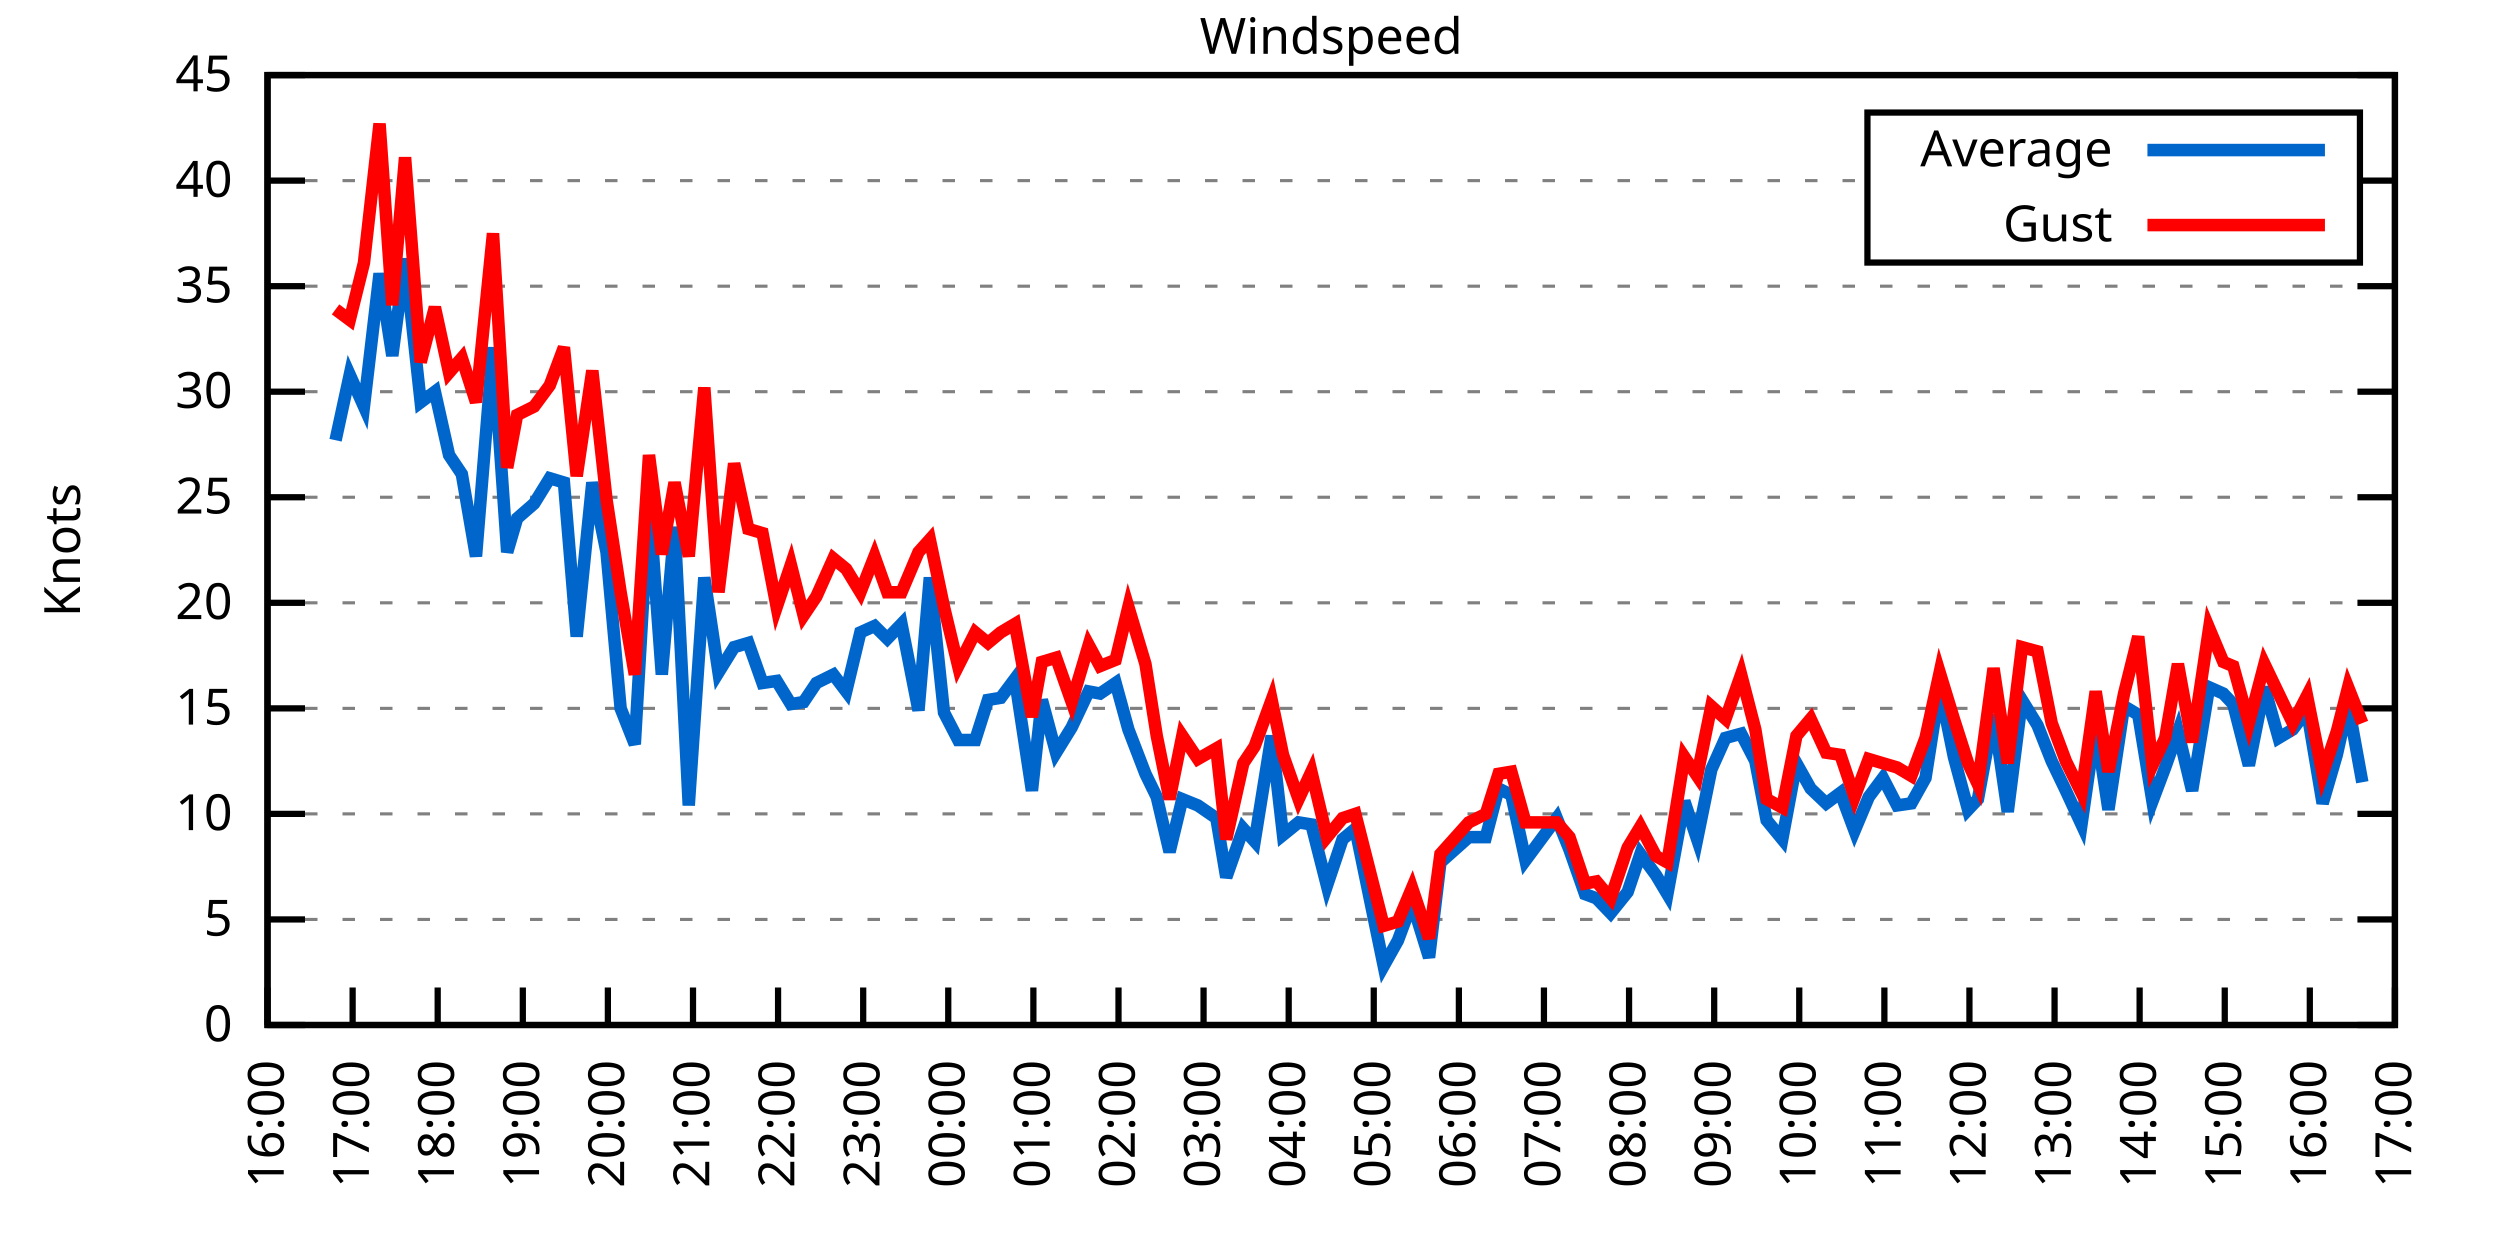
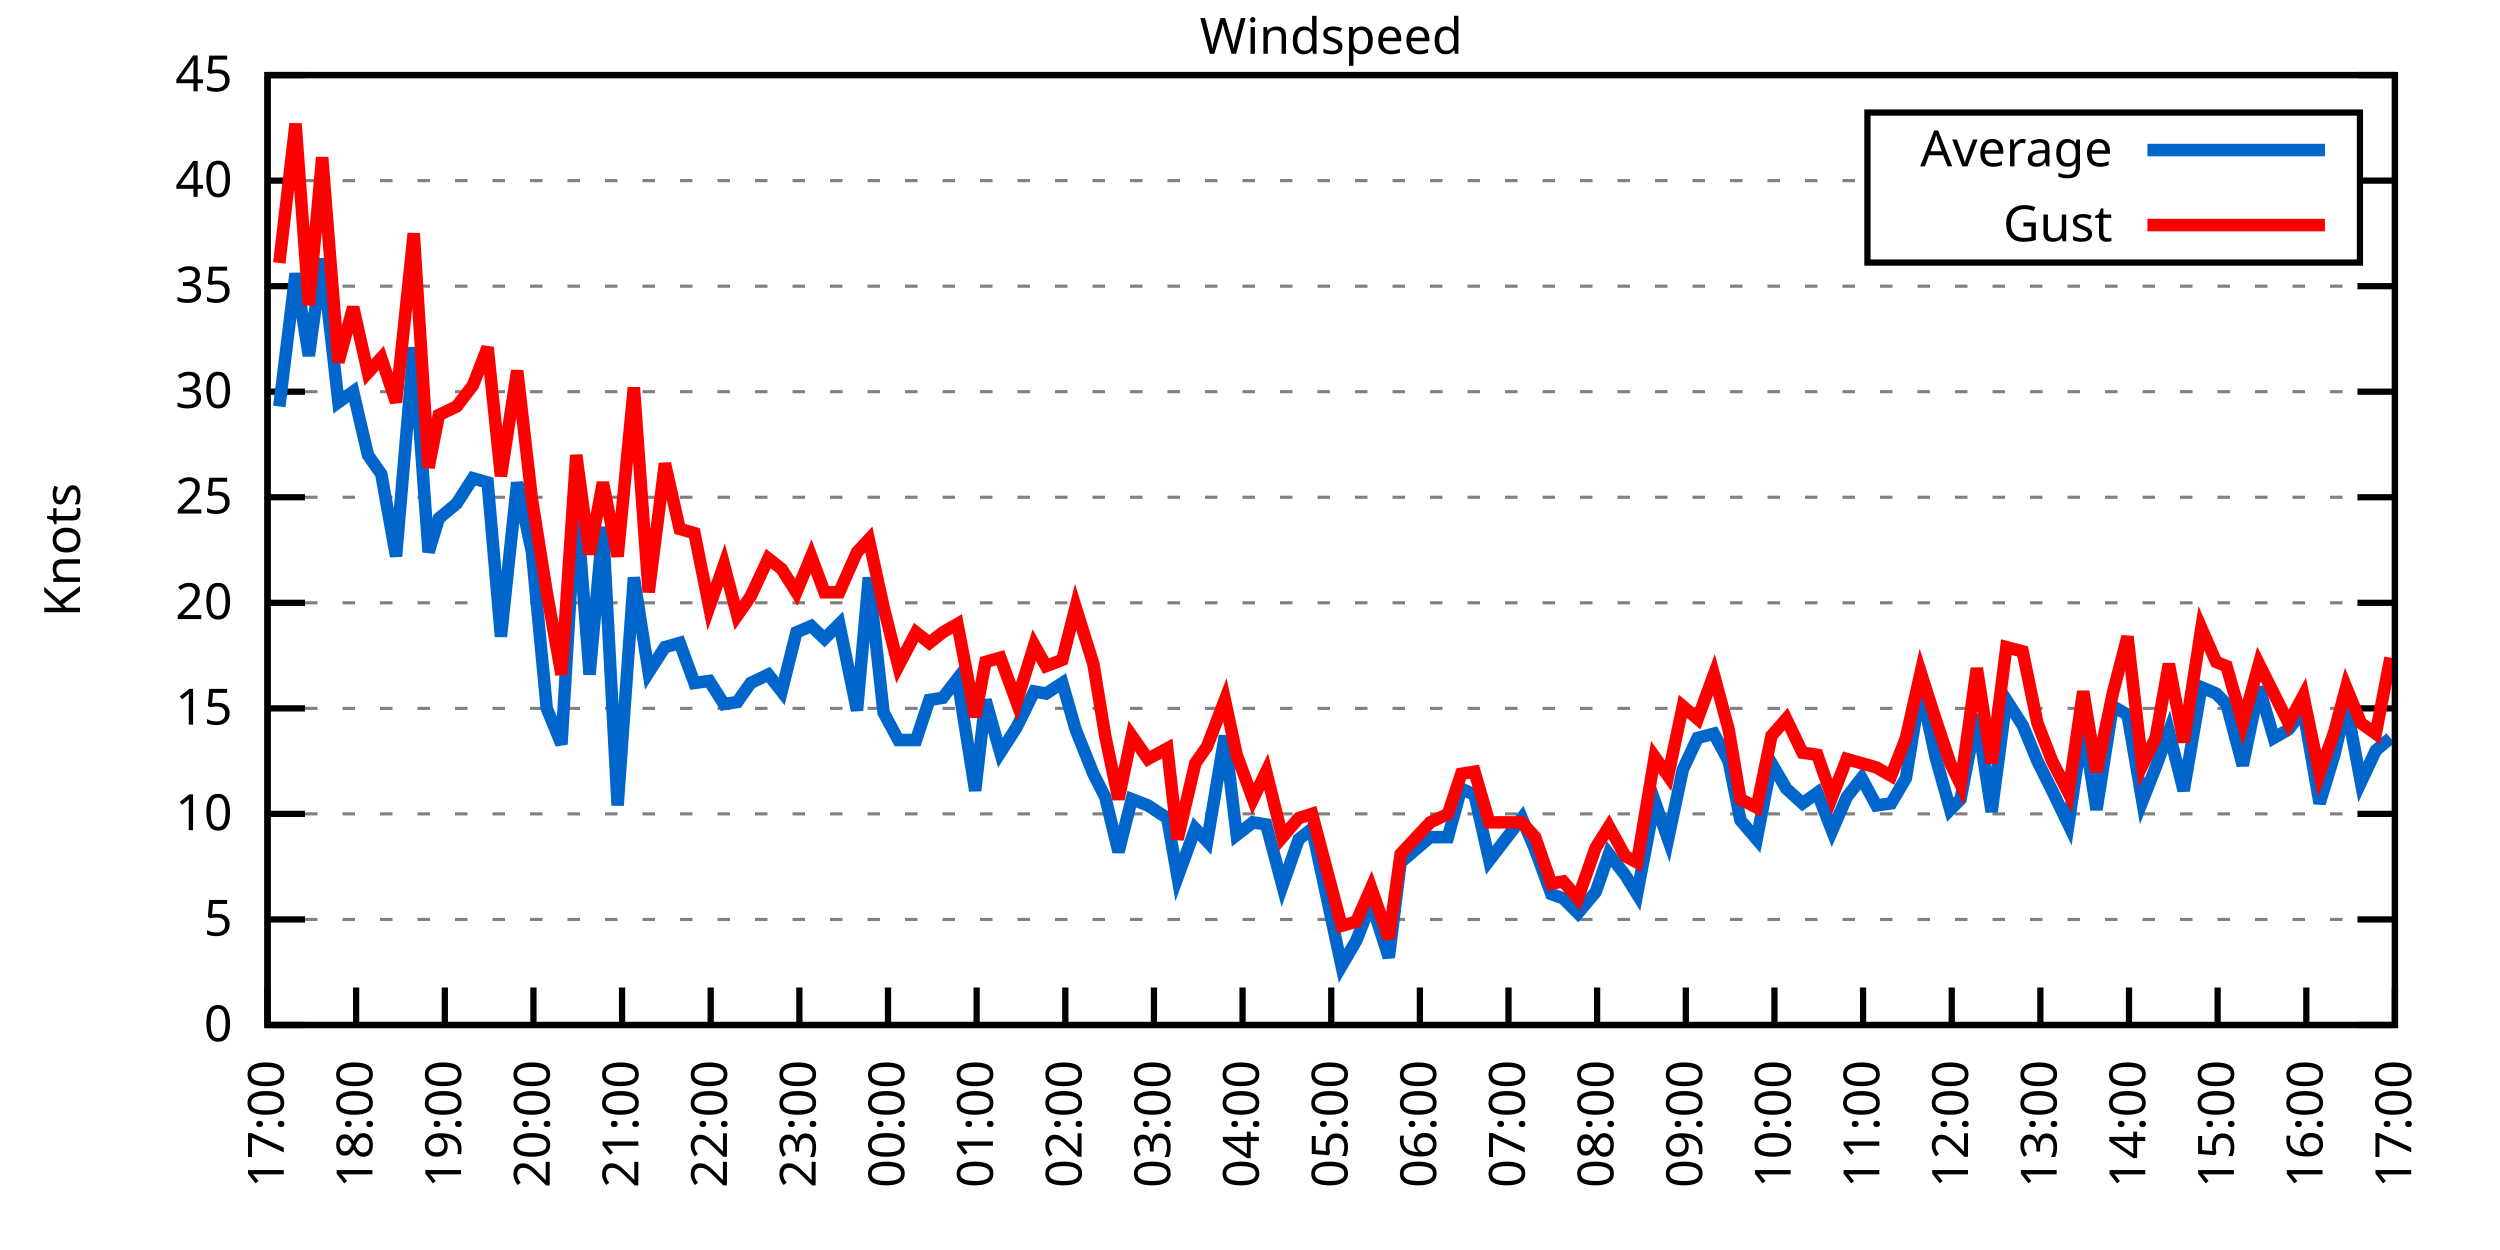
<svg xmlns="http://www.w3.org/2000/svg" xmlns:xlink="http://www.w3.org/1999/xlink" width="400" height="200" viewBox="0 0 400 200">
  <g id="gnuplot_canvas">
    <rect x="0" y="0" width="400" height="200" fill="none" />
    <defs>
      <circle id="gpDot" r="0.5" stroke-width="0.5" stroke="currentColor" />
      <path id="gpPt0" stroke-width="0.333" stroke="currentColor" d="M-1,0 h2 M0,-1 v2" />
      <path id="gpPt1" stroke-width="0.333" stroke="currentColor" d="M-1,-1 L1,1 M1,-1 L-1,1" />
      <path id="gpPt2" stroke-width="0.333" stroke="currentColor" d="M-1,0 L1,0 M0,-1 L0,1 M-1,-1 L1,1 M-1,1 L1,-1" />
      <rect id="gpPt3" stroke-width="0.333" stroke="currentColor" x="-1" y="-1" width="2" height="2" />
      <rect id="gpPt4" stroke-width="0.333" stroke="currentColor" fill="currentColor" x="-1" y="-1" width="2" height="2" />
      <circle id="gpPt5" stroke-width="0.333" stroke="currentColor" cx="0" cy="0" r="1" />
      <use xlink:href="#gpPt5" id="gpPt6" fill="currentColor" stroke="none" />
      <path id="gpPt7" stroke-width="0.333" stroke="currentColor" d="M0,-1.33 L-1.33,0.67 L1.33,0.67 z" />
      <use xlink:href="#gpPt7" id="gpPt8" fill="currentColor" stroke="none" />
      <use xlink:href="#gpPt7" id="gpPt9" stroke="currentColor" transform="rotate(180)" />
      <use xlink:href="#gpPt9" id="gpPt10" fill="currentColor" stroke="none" />
      <use xlink:href="#gpPt3" id="gpPt11" stroke="currentColor" transform="rotate(45)" />
      <use xlink:href="#gpPt11" id="gpPt12" fill="currentColor" stroke="none" />
      <path id="gpPt13" stroke-width="0.333" stroke="currentColor" d="M0,1.330 L1.265,0.411 L0.782,-1.067 L-0.782,-1.076 L-1.265,0.411 z" />
      <use xlink:href="#gpPt13" id="gpPt14" fill="currentColor" stroke="none" />
      <filter id="textbox" filterUnits="objectBoundingBox" x="0" y="0" height="1" width="1">
        <feFlood flood-color="white" flood-opacity="1" result="bgnd" />
        <feComposite in="SourceGraphic" in2="bgnd" operator="atop" />
      </filter>
      <filter id="greybox" filterUnits="objectBoundingBox" x="0" y="0" height="1" width="1">
        <feFlood flood-color="lightgrey" flood-opacity="1" result="grey" />
        <feComposite in="SourceGraphic" in2="grey" operator="atop" />
      </filter>
    </defs>
    <g fill="none" color="white" stroke="currentColor" stroke-width="1.00" stroke-linecap="butt" stroke-linejoin="miter">
</g>
    <g fill="none" color="black" stroke="currentColor" stroke-width="1.00" stroke-linecap="butt" stroke-linejoin="miter">
      <g stroke="none" shape-rendering="crispEdges">
        <polygon fill="rgb(255, 255, 255)" points="42.80,164.00 383.18,164.00 383.18,12.02 42.80,12.02 " />
      </g>
    </g>
    <g fill="none" color="black" stroke="currentColor" stroke-width="1.00" stroke-linecap="butt" stroke-linejoin="miter">
</g>
    <g fill="none" color="black" stroke="black" stroke-width="0.50" stroke-linecap="butt" stroke-linejoin="miter">
</g>
    <g fill="none" color="gray" stroke="currentColor" stroke-width="0.50" stroke-linecap="butt" stroke-linejoin="miter">
      <path stroke="gray" stroke-dasharray="2,4" class="gridline" d="M42.80,164.00 L383.19,164.00  " />
    </g>
    <g fill="none" color="gray" stroke="gray" stroke-width="1.00" stroke-linecap="butt" stroke-linejoin="miter">
</g>
    <g fill="none" color="black" stroke="currentColor" stroke-width="1.00" stroke-linecap="butt" stroke-linejoin="miter">
      <path stroke="black" d="M42.80,164.00 L48.80,164.00 M383.19,164.00 L377.19,164.00  " />
      <g transform="translate(37.20,166.60)" stroke="none" fill="black" font-family="Sans" font-size="8.00" text-anchor="end">
        <text>
          <tspan font-family="Sans"> 0</tspan>
        </text>
      </g>
    </g>
    <g fill="none" color="black" stroke="currentColor" stroke-width="1.00" stroke-linecap="butt" stroke-linejoin="miter">
</g>
    <g fill="none" color="black" stroke="black" stroke-width="0.50" stroke-linecap="butt" stroke-linejoin="miter">
</g>
    <g fill="none" color="gray" stroke="currentColor" stroke-width="0.50" stroke-linecap="butt" stroke-linejoin="miter">
      <path stroke="gray" stroke-dasharray="2,4" class="gridline" d="M42.80,147.11 L383.19,147.11  " />
    </g>
    <g fill="none" color="gray" stroke="gray" stroke-width="1.00" stroke-linecap="butt" stroke-linejoin="miter">
</g>
    <g fill="none" color="black" stroke="currentColor" stroke-width="1.00" stroke-linecap="butt" stroke-linejoin="miter">
      <path stroke="black" d="M42.80,147.11 L48.80,147.11 M383.19,147.11 L377.19,147.11  " />
      <g transform="translate(37.20,149.71)" stroke="none" fill="black" font-family="Sans" font-size="8.00" text-anchor="end">
        <text>
          <tspan font-family="Sans"> 5</tspan>
        </text>
      </g>
    </g>
    <g fill="none" color="black" stroke="currentColor" stroke-width="1.00" stroke-linecap="butt" stroke-linejoin="miter">
</g>
    <g fill="none" color="black" stroke="black" stroke-width="0.50" stroke-linecap="butt" stroke-linejoin="miter">
</g>
    <g fill="none" color="gray" stroke="currentColor" stroke-width="0.50" stroke-linecap="butt" stroke-linejoin="miter">
      <path stroke="gray" stroke-dasharray="2,4" class="gridline" d="M42.80,130.22 L383.19,130.22  " />
    </g>
    <g fill="none" color="gray" stroke="gray" stroke-width="1.00" stroke-linecap="butt" stroke-linejoin="miter">
</g>
    <g fill="none" color="black" stroke="currentColor" stroke-width="1.00" stroke-linecap="butt" stroke-linejoin="miter">
      <path stroke="black" d="M42.80,130.22 L48.80,130.22 M383.19,130.22 L377.19,130.22  " />
      <g transform="translate(37.20,132.82)" stroke="none" fill="black" font-family="Sans" font-size="8.00" text-anchor="end">
        <text>
          <tspan font-family="Sans"> 10</tspan>
        </text>
      </g>
    </g>
    <g fill="none" color="black" stroke="currentColor" stroke-width="1.00" stroke-linecap="butt" stroke-linejoin="miter">
</g>
    <g fill="none" color="black" stroke="black" stroke-width="0.50" stroke-linecap="butt" stroke-linejoin="miter">
</g>
    <g fill="none" color="gray" stroke="currentColor" stroke-width="0.50" stroke-linecap="butt" stroke-linejoin="miter">
      <path stroke="gray" stroke-dasharray="2,4" class="gridline" d="M42.80,113.34 L383.19,113.34  " />
    </g>
    <g fill="none" color="gray" stroke="gray" stroke-width="1.00" stroke-linecap="butt" stroke-linejoin="miter">
</g>
    <g fill="none" color="black" stroke="currentColor" stroke-width="1.00" stroke-linecap="butt" stroke-linejoin="miter">
      <path stroke="black" d="M42.80,113.34 L48.80,113.34 M383.19,113.34 L377.19,113.34  " />
      <g transform="translate(37.20,115.94)" stroke="none" fill="black" font-family="Sans" font-size="8.00" text-anchor="end">
        <text>
          <tspan font-family="Sans"> 15</tspan>
        </text>
      </g>
    </g>
    <g fill="none" color="black" stroke="currentColor" stroke-width="1.00" stroke-linecap="butt" stroke-linejoin="miter">
</g>
    <g fill="none" color="black" stroke="black" stroke-width="0.50" stroke-linecap="butt" stroke-linejoin="miter">
</g>
    <g fill="none" color="gray" stroke="currentColor" stroke-width="0.50" stroke-linecap="butt" stroke-linejoin="miter">
      <path stroke="gray" stroke-dasharray="2,4" class="gridline" d="M42.80,96.45 L383.19,96.45  " />
    </g>
    <g fill="none" color="gray" stroke="gray" stroke-width="1.00" stroke-linecap="butt" stroke-linejoin="miter">
</g>
    <g fill="none" color="black" stroke="currentColor" stroke-width="1.00" stroke-linecap="butt" stroke-linejoin="miter">
      <path stroke="black" d="M42.80,96.45 L48.80,96.45 M383.19,96.45 L377.19,96.45  " />
      <g transform="translate(37.20,99.05)" stroke="none" fill="black" font-family="Sans" font-size="8.00" text-anchor="end">
        <text>
          <tspan font-family="Sans"> 20</tspan>
        </text>
      </g>
    </g>
    <g fill="none" color="black" stroke="currentColor" stroke-width="1.00" stroke-linecap="butt" stroke-linejoin="miter">
</g>
    <g fill="none" color="black" stroke="black" stroke-width="0.50" stroke-linecap="butt" stroke-linejoin="miter">
</g>
    <g fill="none" color="gray" stroke="currentColor" stroke-width="0.50" stroke-linecap="butt" stroke-linejoin="miter">
      <path stroke="gray" stroke-dasharray="2,4" class="gridline" d="M42.80,79.56 L383.19,79.56  " />
    </g>
    <g fill="none" color="gray" stroke="gray" stroke-width="1.00" stroke-linecap="butt" stroke-linejoin="miter">
</g>
    <g fill="none" color="black" stroke="currentColor" stroke-width="1.00" stroke-linecap="butt" stroke-linejoin="miter">
      <path stroke="black" d="M42.80,79.56 L48.80,79.56 M383.19,79.56 L377.19,79.56  " />
      <g transform="translate(37.20,82.16)" stroke="none" fill="black" font-family="Sans" font-size="8.00" text-anchor="end">
        <text>
          <tspan font-family="Sans"> 25</tspan>
        </text>
      </g>
    </g>
    <g fill="none" color="black" stroke="currentColor" stroke-width="1.00" stroke-linecap="butt" stroke-linejoin="miter">
</g>
    <g fill="none" color="black" stroke="black" stroke-width="0.50" stroke-linecap="butt" stroke-linejoin="miter">
</g>
    <g fill="none" color="gray" stroke="currentColor" stroke-width="0.50" stroke-linecap="butt" stroke-linejoin="miter">
      <path stroke="gray" stroke-dasharray="2,4" class="gridline" d="M42.80,62.67 L383.19,62.67  " />
    </g>
    <g fill="none" color="gray" stroke="gray" stroke-width="1.00" stroke-linecap="butt" stroke-linejoin="miter">
</g>
    <g fill="none" color="black" stroke="currentColor" stroke-width="1.00" stroke-linecap="butt" stroke-linejoin="miter">
      <path stroke="black" d="M42.80,62.67 L48.80,62.67 M383.19,62.67 L377.19,62.67  " />
      <g transform="translate(37.20,65.27)" stroke="none" fill="black" font-family="Sans" font-size="8.00" text-anchor="end">
        <text>
          <tspan font-family="Sans"> 30</tspan>
        </text>
      </g>
    </g>
    <g fill="none" color="black" stroke="currentColor" stroke-width="1.00" stroke-linecap="butt" stroke-linejoin="miter">
</g>
    <g fill="none" color="black" stroke="black" stroke-width="0.50" stroke-linecap="butt" stroke-linejoin="miter">
</g>
    <g fill="none" color="gray" stroke="currentColor" stroke-width="0.50" stroke-linecap="butt" stroke-linejoin="miter">
      <path stroke="gray" stroke-dasharray="2,4" class="gridline" d="M42.80,45.79 L383.19,45.79  " />
    </g>
    <g fill="none" color="gray" stroke="gray" stroke-width="1.00" stroke-linecap="butt" stroke-linejoin="miter">
</g>
    <g fill="none" color="black" stroke="currentColor" stroke-width="1.00" stroke-linecap="butt" stroke-linejoin="miter">
      <path stroke="black" d="M42.80,45.79 L48.80,45.79 M383.19,45.79 L377.19,45.79  " />
      <g transform="translate(37.20,48.39)" stroke="none" fill="black" font-family="Sans" font-size="8.00" text-anchor="end">
        <text>
          <tspan font-family="Sans"> 35</tspan>
        </text>
      </g>
    </g>
    <g fill="none" color="black" stroke="currentColor" stroke-width="1.00" stroke-linecap="butt" stroke-linejoin="miter">
</g>
    <g fill="none" color="black" stroke="black" stroke-width="0.50" stroke-linecap="butt" stroke-linejoin="miter">
</g>
    <g fill="none" color="gray" stroke="currentColor" stroke-width="0.50" stroke-linecap="butt" stroke-linejoin="miter">
      <path stroke="gray" stroke-dasharray="2,4" class="gridline" d="M42.80,28.90 L298.79,28.90 M377.59,28.90 L383.19,28.90  " />
    </g>
    <g fill="none" color="gray" stroke="gray" stroke-width="1.00" stroke-linecap="butt" stroke-linejoin="miter">
</g>
    <g fill="none" color="black" stroke="currentColor" stroke-width="1.00" stroke-linecap="butt" stroke-linejoin="miter">
      <path stroke="black" d="M42.80,28.90 L48.80,28.90 M383.19,28.90 L377.19,28.90  " />
      <g transform="translate(37.20,31.50)" stroke="none" fill="black" font-family="Sans" font-size="8.00" text-anchor="end">
        <text>
          <tspan font-family="Sans"> 40</tspan>
        </text>
      </g>
    </g>
    <g fill="none" color="black" stroke="currentColor" stroke-width="1.00" stroke-linecap="butt" stroke-linejoin="miter">
</g>
    <g fill="none" color="black" stroke="black" stroke-width="0.50" stroke-linecap="butt" stroke-linejoin="miter">
</g>
    <g fill="none" color="gray" stroke="currentColor" stroke-width="0.50" stroke-linecap="butt" stroke-linejoin="miter">
      <path stroke="gray" stroke-dasharray="2,4" class="gridline" d="M42.80,12.01 L383.19,12.01  " />
    </g>
    <g fill="none" color="gray" stroke="gray" stroke-width="1.00" stroke-linecap="butt" stroke-linejoin="miter">
</g>
    <g fill="none" color="black" stroke="currentColor" stroke-width="1.00" stroke-linecap="butt" stroke-linejoin="miter">
      <path stroke="black" d="M42.80,12.01 L48.80,12.01 M383.19,12.01 L377.19,12.01  " />
      <g transform="translate(37.20,14.61)" stroke="none" fill="black" font-family="Sans" font-size="8.00" text-anchor="end">
        <text>
          <tspan font-family="Sans"> 45</tspan>
        </text>
      </g>
    </g>
    <g fill="none" color="black" stroke="currentColor" stroke-width="1.00" stroke-linecap="butt" stroke-linejoin="miter">
      <path stroke="black" d="M42.80,164.00 L42.80,158.00  " />
      <g transform="translate(45.40,169.60) rotate(270.00)" stroke="none" fill="black" font-family="Sans" font-size="8.00" text-anchor="end">
        <text>
-           <tspan font-family="Sans">16:00</tspan>
-         </text>
-       </g>
-     </g>
-     <g fill="none" color="black" stroke="currentColor" stroke-width="1.00" stroke-linecap="butt" stroke-linejoin="miter">
-       <path stroke="black" d="M56.42,164.00 L56.42,158.00  " />
-       <g transform="translate(59.02,169.60) rotate(270.00)" stroke="none" fill="black" font-family="Sans" font-size="8.00" text-anchor="end">
-         <text>
          <tspan font-family="Sans">17:00</tspan>
        </text>
      </g>
    </g>
    <g fill="none" color="black" stroke="currentColor" stroke-width="1.00" stroke-linecap="butt" stroke-linejoin="miter">
-       <path stroke="black" d="M70.03,164.00 L70.03,158.00  " />
-       <g transform="translate(72.63,169.60) rotate(270.00)" stroke="none" fill="black" font-family="Sans" font-size="8.00" text-anchor="end">
+       <path stroke="black" d="M56.98,164.00 L56.98,158.00  " />
+       <g transform="translate(59.58,169.60) rotate(270.00)" stroke="none" fill="black" font-family="Sans" font-size="8.00" text-anchor="end">
        <text>
          <tspan font-family="Sans">18:00</tspan>
        </text>
      </g>
    </g>
    <g fill="none" color="black" stroke="currentColor" stroke-width="1.00" stroke-linecap="butt" stroke-linejoin="miter">
-       <path stroke="black" d="M83.65,164.00 L83.65,158.00  " />
-       <g transform="translate(86.25,169.60) rotate(270.00)" stroke="none" fill="black" font-family="Sans" font-size="8.00" text-anchor="end">
+       <path stroke="black" d="M71.17,164.00 L71.17,158.00  " />
+       <g transform="translate(73.77,169.60) rotate(270.00)" stroke="none" fill="black" font-family="Sans" font-size="8.00" text-anchor="end">
        <text>
          <tspan font-family="Sans">19:00</tspan>
        </text>
      </g>
    </g>
    <g fill="none" color="black" stroke="currentColor" stroke-width="1.00" stroke-linecap="butt" stroke-linejoin="miter">
-       <path stroke="black" d="M97.26,164.00 L97.26,158.00  " />
-       <g transform="translate(99.86,169.60) rotate(270.00)" stroke="none" fill="black" font-family="Sans" font-size="8.00" text-anchor="end">
+       <path stroke="black" d="M85.35,164.00 L85.35,158.00  " />
+       <g transform="translate(87.95,169.60) rotate(270.00)" stroke="none" fill="black" font-family="Sans" font-size="8.00" text-anchor="end">
        <text>
          <tspan font-family="Sans">20:00</tspan>
        </text>
      </g>
    </g>
    <g fill="none" color="black" stroke="currentColor" stroke-width="1.00" stroke-linecap="butt" stroke-linejoin="miter">
-       <path stroke="black" d="M110.88,164.00 L110.88,158.00  " />
-       <g transform="translate(113.48,169.60) rotate(270.00)" stroke="none" fill="black" font-family="Sans" font-size="8.00" text-anchor="end">
+       <path stroke="black" d="M99.53,164.00 L99.53,158.00  " />
+       <g transform="translate(102.13,169.60) rotate(270.00)" stroke="none" fill="black" font-family="Sans" font-size="8.00" text-anchor="end">
        <text>
          <tspan font-family="Sans">21:00</tspan>
        </text>
      </g>
    </g>
    <g fill="none" color="black" stroke="currentColor" stroke-width="1.00" stroke-linecap="butt" stroke-linejoin="miter">
-       <path stroke="black" d="M124.49,164.00 L124.49,158.00  " />
-       <g transform="translate(127.09,169.60) rotate(270.00)" stroke="none" fill="black" font-family="Sans" font-size="8.00" text-anchor="end">
+       <path stroke="black" d="M113.71,164.00 L113.71,158.00  " />
+       <g transform="translate(116.31,169.60) rotate(270.00)" stroke="none" fill="black" font-family="Sans" font-size="8.00" text-anchor="end">
        <text>
          <tspan font-family="Sans">22:00</tspan>
        </text>
      </g>
    </g>
    <g fill="none" color="black" stroke="currentColor" stroke-width="1.00" stroke-linecap="butt" stroke-linejoin="miter">
-       <path stroke="black" d="M138.11,164.00 L138.11,158.00  " />
-       <g transform="translate(140.71,169.60) rotate(270.00)" stroke="none" fill="black" font-family="Sans" font-size="8.00" text-anchor="end">
+       <path stroke="black" d="M127.90,164.00 L127.90,158.00  " />
+       <g transform="translate(130.50,169.60) rotate(270.00)" stroke="none" fill="black" font-family="Sans" font-size="8.00" text-anchor="end">
        <text>
          <tspan font-family="Sans">23:00</tspan>
        </text>
      </g>
    </g>
    <g fill="none" color="black" stroke="currentColor" stroke-width="1.00" stroke-linecap="butt" stroke-linejoin="miter">
-       <path stroke="black" d="M151.72,164.00 L151.72,158.00  " />
-       <g transform="translate(154.32,169.60) rotate(270.00)" stroke="none" fill="black" font-family="Sans" font-size="8.00" text-anchor="end">
+       <path stroke="black" d="M142.08,164.00 L142.08,158.00  " />
+       <g transform="translate(144.68,169.60) rotate(270.00)" stroke="none" fill="black" font-family="Sans" font-size="8.00" text-anchor="end">
        <text>
          <tspan font-family="Sans">00:00</tspan>
        </text>
      </g>
    </g>
    <g fill="none" color="black" stroke="currentColor" stroke-width="1.00" stroke-linecap="butt" stroke-linejoin="miter">
-       <path stroke="black" d="M165.34,164.00 L165.34,158.00  " />
-       <g transform="translate(167.94,169.60) rotate(270.00)" stroke="none" fill="black" font-family="Sans" font-size="8.00" text-anchor="end">
+       <path stroke="black" d="M156.26,164.00 L156.26,158.00  " />
+       <g transform="translate(158.86,169.60) rotate(270.00)" stroke="none" fill="black" font-family="Sans" font-size="8.00" text-anchor="end">
        <text>
          <tspan font-family="Sans">01:00</tspan>
        </text>
      </g>
    </g>
    <g fill="none" color="black" stroke="currentColor" stroke-width="1.00" stroke-linecap="butt" stroke-linejoin="miter">
-       <path stroke="black" d="M178.96,164.00 L178.96,158.00  " />
-       <g transform="translate(181.56,169.60) rotate(270.00)" stroke="none" fill="black" font-family="Sans" font-size="8.00" text-anchor="end">
+       <path stroke="black" d="M170.45,164.00 L170.45,158.00  " />
+       <g transform="translate(173.05,169.60) rotate(270.00)" stroke="none" fill="black" font-family="Sans" font-size="8.00" text-anchor="end">
        <text>
          <tspan font-family="Sans">02:00</tspan>
        </text>
      </g>
    </g>
    <g fill="none" color="black" stroke="currentColor" stroke-width="1.00" stroke-linecap="butt" stroke-linejoin="miter">
-       <path stroke="black" d="M192.57,164.00 L192.57,158.00  " />
-       <g transform="translate(195.17,169.60) rotate(270.00)" stroke="none" fill="black" font-family="Sans" font-size="8.00" text-anchor="end">
+       <path stroke="black" d="M184.63,164.00 L184.63,158.00  " />
+       <g transform="translate(187.23,169.60) rotate(270.00)" stroke="none" fill="black" font-family="Sans" font-size="8.00" text-anchor="end">
        <text>
          <tspan font-family="Sans">03:00</tspan>
        </text>
      </g>
    </g>
    <g fill="none" color="black" stroke="currentColor" stroke-width="1.00" stroke-linecap="butt" stroke-linejoin="miter">
-       <path stroke="black" d="M206.19,164.00 L206.19,158.00  " />
-       <g transform="translate(208.79,169.60) rotate(270.00)" stroke="none" fill="black" font-family="Sans" font-size="8.00" text-anchor="end">
+       <path stroke="black" d="M198.81,164.00 L198.81,158.00  " />
+       <g transform="translate(201.41,169.60) rotate(270.00)" stroke="none" fill="black" font-family="Sans" font-size="8.00" text-anchor="end">
        <text>
          <tspan font-family="Sans">04:00</tspan>
        </text>
      </g>
    </g>
    <g fill="none" color="black" stroke="currentColor" stroke-width="1.00" stroke-linecap="butt" stroke-linejoin="miter">
-       <path stroke="black" d="M219.80,164.00 L219.80,158.00  " />
-       <g transform="translate(222.40,169.60) rotate(270.00)" stroke="none" fill="black" font-family="Sans" font-size="8.00" text-anchor="end">
+       <path stroke="black" d="M213.00,164.00 L213.00,158.00  " />
+       <g transform="translate(215.60,169.60) rotate(270.00)" stroke="none" fill="black" font-family="Sans" font-size="8.00" text-anchor="end">
        <text>
          <tspan font-family="Sans">05:00</tspan>
        </text>
      </g>
    </g>
    <g fill="none" color="black" stroke="currentColor" stroke-width="1.00" stroke-linecap="butt" stroke-linejoin="miter">
-       <path stroke="black" d="M233.42,164.00 L233.42,158.00  " />
-       <g transform="translate(236.02,169.60) rotate(270.00)" stroke="none" fill="black" font-family="Sans" font-size="8.00" text-anchor="end">
+       <path stroke="black" d="M227.18,164.00 L227.18,158.00  " />
+       <g transform="translate(229.78,169.60) rotate(270.00)" stroke="none" fill="black" font-family="Sans" font-size="8.00" text-anchor="end">
        <text>
          <tspan font-family="Sans">06:00</tspan>
        </text>
      </g>
    </g>
    <g fill="none" color="black" stroke="currentColor" stroke-width="1.00" stroke-linecap="butt" stroke-linejoin="miter">
-       <path stroke="black" d="M247.03,164.00 L247.03,158.00  " />
-       <g transform="translate(249.63,169.60) rotate(270.00)" stroke="none" fill="black" font-family="Sans" font-size="8.00" text-anchor="end">
+       <path stroke="black" d="M241.36,164.00 L241.36,158.00  " />
+       <g transform="translate(243.96,169.60) rotate(270.00)" stroke="none" fill="black" font-family="Sans" font-size="8.00" text-anchor="end">
        <text>
          <tspan font-family="Sans">07:00</tspan>
        </text>
      </g>
    </g>
    <g fill="none" color="black" stroke="currentColor" stroke-width="1.00" stroke-linecap="butt" stroke-linejoin="miter">
-       <path stroke="black" d="M260.65,164.00 L260.65,158.00  " />
-       <g transform="translate(263.25,169.60) rotate(270.00)" stroke="none" fill="black" font-family="Sans" font-size="8.00" text-anchor="end">
+       <path stroke="black" d="M255.54,164.00 L255.54,158.00  " />
+       <g transform="translate(258.14,169.60) rotate(270.00)" stroke="none" fill="black" font-family="Sans" font-size="8.00" text-anchor="end">
        <text>
          <tspan font-family="Sans">08:00</tspan>
        </text>
      </g>
    </g>
    <g fill="none" color="black" stroke="currentColor" stroke-width="1.00" stroke-linecap="butt" stroke-linejoin="miter">
-       <path stroke="black" d="M274.27,164.00 L274.27,158.00  " />
-       <g transform="translate(276.87,169.60) rotate(270.00)" stroke="none" fill="black" font-family="Sans" font-size="8.00" text-anchor="end">
+       <path stroke="black" d="M269.73,164.00 L269.73,158.00  " />
+       <g transform="translate(272.33,169.60) rotate(270.00)" stroke="none" fill="black" font-family="Sans" font-size="8.00" text-anchor="end">
        <text>
          <tspan font-family="Sans">09:00</tspan>
        </text>
      </g>
    </g>
    <g fill="none" color="black" stroke="currentColor" stroke-width="1.00" stroke-linecap="butt" stroke-linejoin="miter">
-       <path stroke="black" d="M287.88,164.00 L287.88,158.00  " />
-       <g transform="translate(290.48,169.60) rotate(270.00)" stroke="none" fill="black" font-family="Sans" font-size="8.00" text-anchor="end">
+       <path stroke="black" d="M283.91,164.00 L283.91,158.00  " />
+       <g transform="translate(286.51,169.60) rotate(270.00)" stroke="none" fill="black" font-family="Sans" font-size="8.00" text-anchor="end">
        <text>
          <tspan font-family="Sans">10:00</tspan>
        </text>
      </g>
    </g>
    <g fill="none" color="black" stroke="currentColor" stroke-width="1.00" stroke-linecap="butt" stroke-linejoin="miter">
-       <path stroke="black" d="M301.50,164.00 L301.50,158.00  " />
-       <g transform="translate(304.10,169.60) rotate(270.00)" stroke="none" fill="black" font-family="Sans" font-size="8.00" text-anchor="end">
+       <path stroke="black" d="M298.09,164.00 L298.09,158.00  " />
+       <g transform="translate(300.69,169.60) rotate(270.00)" stroke="none" fill="black" font-family="Sans" font-size="8.00" text-anchor="end">
        <text>
          <tspan font-family="Sans">11:00</tspan>
        </text>
      </g>
    </g>
    <g fill="none" color="black" stroke="currentColor" stroke-width="1.00" stroke-linecap="butt" stroke-linejoin="miter">
-       <path stroke="black" d="M315.11,164.00 L315.11,158.00  " />
-       <g transform="translate(317.71,169.60) rotate(270.00)" stroke="none" fill="black" font-family="Sans" font-size="8.00" text-anchor="end">
+       <path stroke="black" d="M312.28,164.00 L312.28,158.00  " />
+       <g transform="translate(314.88,169.60) rotate(270.00)" stroke="none" fill="black" font-family="Sans" font-size="8.00" text-anchor="end">
        <text>
          <tspan font-family="Sans">12:00</tspan>
        </text>
      </g>
    </g>
    <g fill="none" color="black" stroke="currentColor" stroke-width="1.00" stroke-linecap="butt" stroke-linejoin="miter">
-       <path stroke="black" d="M328.73,164.00 L328.73,158.00  " />
-       <g transform="translate(331.33,169.60) rotate(270.00)" stroke="none" fill="black" font-family="Sans" font-size="8.00" text-anchor="end">
+       <path stroke="black" d="M326.46,164.00 L326.46,158.00  " />
+       <g transform="translate(329.06,169.60) rotate(270.00)" stroke="none" fill="black" font-family="Sans" font-size="8.00" text-anchor="end">
        <text>
          <tspan font-family="Sans">13:00</tspan>
        </text>
      </g>
    </g>
    <g fill="none" color="black" stroke="currentColor" stroke-width="1.00" stroke-linecap="butt" stroke-linejoin="miter">
-       <path stroke="black" d="M342.34,164.00 L342.34,158.00  " />
-       <g transform="translate(344.94,169.60) rotate(270.00)" stroke="none" fill="black" font-family="Sans" font-size="8.00" text-anchor="end">
+       <path stroke="black" d="M340.64,164.00 L340.64,158.00  " />
+       <g transform="translate(343.24,169.60) rotate(270.00)" stroke="none" fill="black" font-family="Sans" font-size="8.00" text-anchor="end">
        <text>
          <tspan font-family="Sans">14:00</tspan>
        </text>
      </g>
    </g>
    <g fill="none" color="black" stroke="currentColor" stroke-width="1.00" stroke-linecap="butt" stroke-linejoin="miter">
-       <path stroke="black" d="M355.96,164.00 L355.96,158.00  " />
-       <g transform="translate(358.56,169.60) rotate(270.00)" stroke="none" fill="black" font-family="Sans" font-size="8.00" text-anchor="end">
+       <path stroke="black" d="M354.82,164.00 L354.82,158.00  " />
+       <g transform="translate(357.42,169.60) rotate(270.00)" stroke="none" fill="black" font-family="Sans" font-size="8.00" text-anchor="end">
        <text>
          <tspan font-family="Sans">15:00</tspan>
        </text>
      </g>
    </g>
    <g fill="none" color="black" stroke="currentColor" stroke-width="1.00" stroke-linecap="butt" stroke-linejoin="miter">
-       <path stroke="black" d="M369.57,164.00 L369.57,158.00  " />
-       <g transform="translate(372.17,169.60) rotate(270.00)" stroke="none" fill="black" font-family="Sans" font-size="8.00" text-anchor="end">
+       <path stroke="black" d="M369.01,164.00 L369.01,158.00  " />
+       <g transform="translate(371.61,169.60) rotate(270.00)" stroke="none" fill="black" font-family="Sans" font-size="8.00" text-anchor="end">
        <text>
          <tspan font-family="Sans">16:00</tspan>
        </text>
      </g>
    </g>
    <g fill="none" color="black" stroke="currentColor" stroke-width="1.00" stroke-linecap="butt" stroke-linejoin="miter">
      <path stroke="black" d="M383.19,164.00 L383.19,158.00  " />
      <g transform="translate(385.79,169.60) rotate(270.00)" stroke="none" fill="black" font-family="Sans" font-size="8.00" text-anchor="end">
        <text>
          <tspan font-family="Sans">17:00</tspan>
        </text>
      </g>
    </g>
    <g fill="none" color="black" stroke="currentColor" stroke-width="1.00" stroke-linecap="butt" stroke-linejoin="miter">
</g>
    <g fill="none" color="black" stroke="currentColor" stroke-width="1.00" stroke-linecap="butt" stroke-linejoin="miter">
      <path stroke="black" d="M42.80,12.01 L42.80,164.00 L383.19,164.00 L383.19,12.01 L42.80,12.01 Z  " />
    </g>
    <g fill="none" color="black" stroke="currentColor" stroke-width="1.00" stroke-linecap="butt" stroke-linejoin="miter">
</g>
    <g fill="none" color="black" stroke="currentColor" stroke-width="1.00" stroke-linecap="butt" stroke-linejoin="miter">
      <path stroke="black" d="M298.79,42.01 L298.79,18.01 L377.59,18.01 L377.59,42.01 L298.79,42.01 Z  " />
    </g>
    <g id="Windspeed_plot_1">
      <g fill="none" color="white" stroke="black" stroke-width="2.00" stroke-linecap="butt" stroke-linejoin="miter">
</g>
      <g fill="none" color="black" stroke="currentColor" stroke-width="2.00" stroke-linecap="butt" stroke-linejoin="miter">
        <g transform="translate(337.99,26.61)" stroke="none" fill="black" font-family="Sans" font-size="8.00" text-anchor="end">
          <text>
            <tspan font-family="Sans">Average</tspan>
          </text>
        </g>
      </g>
      <g fill="none" color="black" stroke="currentColor" stroke-width="2.00" stroke-linecap="butt" stroke-linejoin="miter">
-         <path stroke="rgb(  0, 102, 204)" d="M343.59,24.01 L371.99,24.01 M53.69,70.44 L55.96,59.97 L58.23,65.04 L60.73,43.76 L62.77,56.93 L64.81,41.39   L67.31,64.36 L69.58,62.67 L71.85,72.81 L73.89,75.85 L76.16,89.02 L78.88,55.58 L81.15,88.34 L82.74,82.94   L85.46,80.57 L87.96,76.52 L90.23,77.20 L92.27,101.85 L94.77,77.20 L97.04,88.34 L99.30,113.34 L101.57,119.08   L103.84,79.90 L105.89,107.93 L107.93,84.29 L110.20,128.87 L112.69,92.40 L114.96,107.59 L117.46,103.54 L119.73,102.87   L122.00,109.28 L124.27,108.95 L126.54,112.66 L128.58,112.32 L130.62,109.28 L133.34,107.93 L135.39,110.63 L137.66,101.18   L139.92,100.16 L141.97,102.19 L144.24,99.83 L146.96,113.67 L148.77,92.40 L151.04,114.01 L153.31,118.40 L156.04,118.40   L158.08,111.99 L160.12,111.65 L162.39,108.61 L165.11,126.51 L166.70,111.99 L168.97,120.43 L171.47,116.38 L174.19,110.63   L176.01,110.97 L178.50,109.28 L180.54,116.71 L183.27,123.81 L185.08,127.52 L187.13,136.30 L189.17,127.86 L191.66,128.87   L194.61,130.90 L196.20,140.36 L198.93,132.59 L200.74,134.62 L203.46,117.73 L205.28,133.60 L207.78,131.58 L209.82,131.91   L212.31,141.71 L214.81,134.28 L216.85,132.59 L221.39,154.54 L223.66,150.49 L225.93,144.41 L228.65,153.19 L230.47,137.99   L235.01,133.94 L237.73,133.94 L239.77,126.17 L241.81,127.18 L244.08,137.66 L249.08,130.90 L251.12,135.97 L253.61,143.06   L255.43,143.73 L257.70,146.10 L260.42,142.72 L262.47,136.64 L264.96,140.02 L266.78,143.06 L269.50,128.20 L271.54,134.28   L273.81,123.13 L276.08,118.07 L278.58,117.39 L280.85,121.78 L282.66,131.24 L285.16,134.28 L287.43,122.12 L289.70,126.17   L292.19,128.54 L294.46,126.85 L296.73,132.93 L299.00,127.52 L301.27,124.48 L303.54,128.87 L305.81,128.54 L308.08,124.48   L310.35,109.96 L312.62,121.11 L314.89,129.55 L316.47,127.86 L318.97,114.35 L321.24,129.89 L323.51,111.99 L326.00,116.04   L328.27,121.78 L330.54,126.51 L333.04,131.91 L335.31,116.04 L337.35,129.55 L339.85,113.00 L342.12,114.35 L344.39,128.20   L346.43,122.79 L348.47,117.05 L350.74,126.51 L353.46,109.96 L355.73,110.97 L357.32,112.66 L359.82,122.46 L362.31,109.96   L364.58,118.07 L366.85,116.71 L369.12,113.67 L371.62,128.54 L373.89,120.77 L375.70,112.66 L377.97,125.16  " />
+         <path stroke="rgb(  0, 102, 204)" d="M343.59,24.01 L371.99,24.01 M44.69,65.04 L47.29,43.76 L49.42,56.93 L51.55,41.39 L54.15,64.36 L56.51,62.67   L58.87,72.81 L61.00,75.85 L63.37,89.02 L66.20,55.58 L68.57,88.34 L70.22,82.94 L73.06,80.57 L75.66,76.52   L78.02,77.20 L80.15,101.85 L82.75,77.20 L85.11,88.34 L87.48,113.34 L89.84,119.08 L92.20,79.90 L94.33,107.93   L96.46,84.29 L98.82,128.87 L101.42,92.40 L103.79,107.59 L106.39,103.54 L108.75,102.87 L111.11,109.28 L113.48,108.95   L115.84,112.66 L117.97,112.32 L120.10,109.28 L122.93,107.93 L125.06,110.63 L127.42,101.18 L129.79,100.16 L131.92,102.19   L134.28,99.83 L137.12,113.67 L139.01,92.40 L141.37,114.01 L143.74,118.40 L146.57,118.40 L148.70,111.99 L150.83,111.65   L153.19,108.61 L156.03,126.51 L157.68,111.99 L160.05,120.43 L162.65,116.38 L165.48,110.63 L167.37,110.97 L169.97,109.28   L172.10,116.71 L174.94,123.81 L176.83,127.52 L178.96,136.30 L181.08,127.86 L183.68,128.87 L186.76,130.90 L188.41,140.36   L191.25,132.59 L193.14,134.62 L195.98,117.73 L197.87,133.60 L200.47,131.58 L202.59,131.91 L205.19,141.71 L207.79,134.28   L209.92,132.59 L214.65,154.54 L217.01,150.49 L219.38,144.41 L222.21,153.19 L224.10,137.99 L228.83,133.94 L231.67,133.94   L233.80,126.17 L235.92,127.18 L238.29,137.66 L243.49,130.90 L245.62,135.97 L248.22,143.06 L250.11,143.73 L252.47,146.10   L255.31,142.72 L257.43,136.64 L260.04,140.02 L261.93,143.06 L264.76,128.20 L266.89,134.28 L269.25,123.13 L271.62,118.07   L274.22,117.39 L276.58,121.78 L278.47,131.24 L281.07,134.28 L283.44,122.12 L285.80,126.17 L288.40,128.54 L290.76,126.85   L293.13,132.93 L295.49,127.52 L297.86,124.48 L300.22,128.87 L302.58,128.54 L304.95,124.48 L307.31,109.96 L309.68,121.11   L312.04,129.55 L313.69,127.86 L316.29,114.35 L318.66,129.89 L321.02,111.99 L323.62,116.04 L325.99,121.78 L328.35,126.51   L330.95,131.91 L333.31,116.04 L335.44,129.55 L338.04,113.00 L340.40,114.35 L342.77,128.20 L344.90,122.79 L347.02,117.05   L349.39,126.51 L352.22,109.96 L354.59,110.97 L356.24,112.66 L358.84,122.46 L361.44,109.96 L363.81,118.07 L366.17,116.71   L368.53,113.67 L371.13,128.54 L373.50,120.77 L375.39,112.66 L377.75,125.16 L380.12,120.09 L382.48,118.07  " />
      </g>
    </g>
    <g id="Windspeed_plot_2">
      <g fill="none" color="black" stroke="currentColor" stroke-width="2.00" stroke-linecap="butt" stroke-linejoin="miter">
        <g transform="translate(337.99,38.61)" stroke="none" fill="black" font-family="Sans" font-size="8.00" text-anchor="end">
          <text>
            <tspan font-family="Sans">Gust</tspan>
          </text>
        </g>
      </g>
      <g fill="none" color="black" stroke="currentColor" stroke-width="2.00" stroke-linecap="butt" stroke-linejoin="miter">
-         <path stroke="rgb(255,   0,   0)" d="M343.59,36.01 L371.99,36.01 M53.69,49.50 L55.96,51.19 L58.23,42.07 L60.73,19.78 L62.77,48.83 L64.81,25.18   L67.31,57.94 L69.58,49.16 L71.85,59.63 L73.89,57.27 L76.16,64.36 L78.88,37.34 L81.15,74.83 L82.74,66.39   L85.46,65.04 L87.96,61.66 L90.23,55.58 L92.27,76.18 L94.77,59.30 L97.04,79.90 L99.30,94.76 L101.57,107.93   L103.84,72.81 L105.89,88.68 L107.93,77.20 L110.20,89.02 L112.69,62.00 L114.96,94.76 L117.46,74.16 L119.73,84.63   L122.00,85.30 L124.27,97.12 L126.54,90.37 L128.58,98.48 L130.62,95.44 L133.34,89.36 L135.39,91.04 L137.66,94.76   L139.92,89.02 L141.97,94.76 L144.24,94.76 L146.96,88.34 L148.77,86.32 L151.04,97.12 L153.31,106.58 L156.04,101.18   L158.08,102.87 L160.12,101.18 L162.39,99.83 L165.11,114.69 L166.70,105.91 L168.97,105.23 L171.47,112.32 L174.19,103.20   L176.01,106.58 L178.50,105.57 L180.54,97.12 L183.27,106.24 L185.08,117.73 L187.13,127.86 L189.17,117.73 L191.66,121.44   L194.61,119.75 L196.20,134.28 L198.93,122.12 L200.74,119.42 L203.46,111.99 L205.28,120.77 L207.78,127.86 L209.82,123.47   L212.31,133.94 L214.81,130.90 L216.85,130.22 L221.39,148.13 L223.66,147.45 L225.93,142.05 L228.65,150.15 L230.47,136.64   L235.01,131.58 L237.73,130.22 L239.77,123.81 L241.81,123.47 L244.08,131.58 L249.08,131.58 L251.12,133.94 L253.61,141.37   L255.43,141.03 L257.70,143.73 L260.42,135.63 L262.47,132.25 L264.96,136.98 L266.78,137.99 L269.50,121.11 L271.54,124.14   L273.81,113.00 L276.08,115.03 L278.58,107.93 L280.85,116.71 L282.66,127.86 L285.16,129.21 L287.43,117.73 L289.70,115.03   L292.19,120.43 L294.46,120.77 L296.73,127.52 L299.00,121.44 L301.27,122.12 L303.54,122.79 L305.81,124.14 L308.08,118.07   L310.35,107.59 L312.62,115.03 L314.89,122.12 L316.47,125.50 L318.97,106.92 L321.24,122.12 L323.51,103.54 L326.00,104.22   L328.27,115.70 L330.54,121.78 L333.04,126.85 L335.31,110.63 L337.35,123.47 L339.85,110.97 L342.12,101.85 L344.39,122.46   L346.43,118.07 L348.47,106.24 L350.74,118.74 L353.46,100.50 L355.73,105.91 L357.32,106.58 L359.82,115.70 L362.31,106.24   L364.58,110.97 L366.85,115.70 L369.12,111.31 L371.62,123.81 L373.89,117.05 L375.70,109.96 L377.97,115.70  " />
+         <path stroke="rgb(255,   0,   0)" d="M343.59,36.01 L371.99,36.01 M44.69,42.07 L47.29,19.78 L49.42,48.83 L51.55,25.18 L54.15,57.94 L56.51,49.16   L58.87,59.63 L61.00,57.27 L63.37,64.36 L66.20,37.34 L68.57,74.83 L70.22,66.39 L73.06,65.04 L75.66,61.66   L78.02,55.58 L80.15,76.18 L82.75,59.30 L85.11,79.90 L87.48,94.76 L89.84,107.93 L92.20,72.81 L94.33,88.68   L96.46,77.20 L98.82,89.02 L101.42,62.00 L103.79,94.76 L106.39,74.16 L108.75,84.63 L111.11,85.30 L113.48,97.12   L115.84,90.37 L117.97,98.48 L120.10,95.44 L122.93,89.36 L125.06,91.04 L127.42,94.76 L129.79,89.02 L131.92,94.76   L134.28,94.76 L137.12,88.34 L139.01,86.32 L141.37,97.12 L143.74,106.58 L146.57,101.18 L148.70,102.87 L150.83,101.18   L153.19,99.83 L156.03,114.69 L157.68,105.91 L160.05,105.23 L162.65,112.32 L165.48,103.20 L167.37,106.58 L169.97,105.57   L172.10,97.12 L174.94,106.24 L176.83,117.73 L178.96,127.86 L181.08,117.73 L183.68,121.44 L186.76,119.75 L188.41,134.28   L191.25,122.12 L193.14,119.42 L195.98,111.99 L197.87,120.77 L200.47,127.86 L202.59,123.47 L205.19,133.94 L207.79,130.90   L209.92,130.22 L214.65,148.13 L217.01,147.45 L219.38,142.05 L222.21,150.15 L224.10,136.64 L228.83,131.58 L231.67,130.22   L233.80,123.81 L235.92,123.47 L238.29,131.58 L243.49,131.58 L245.62,133.94 L248.22,141.37 L250.11,141.03 L252.47,143.73   L255.31,135.63 L257.43,132.25 L260.04,136.98 L261.93,137.99 L264.76,121.11 L266.89,124.14 L269.25,113.00 L271.62,115.03   L274.22,107.93 L276.58,116.71 L278.47,127.86 L281.07,129.21 L283.44,117.73 L285.80,115.03 L288.40,120.43 L290.76,120.77   L293.13,127.52 L295.49,121.44 L297.86,122.12 L300.22,122.79 L302.58,124.14 L304.95,118.07 L307.31,107.59 L309.68,115.03   L312.04,122.12 L313.69,125.50 L316.29,106.92 L318.66,122.12 L321.02,103.54 L323.62,104.22 L325.99,115.70 L328.35,121.78   L330.95,126.85 L333.31,110.63 L335.44,123.47 L338.04,110.97 L340.40,101.85 L342.77,122.46 L344.90,118.07 L347.02,106.24   L349.39,118.74 L352.22,100.50 L354.59,105.91 L356.24,106.58 L358.84,115.70 L361.44,106.24 L363.81,110.97 L366.17,115.70   L368.53,111.31 L371.13,123.81 L373.50,117.05 L375.39,109.96 L377.75,115.70 L380.12,117.39 L382.48,105.23  " />
      </g>
    </g>
    <g fill="none" color="black" stroke="currentColor" stroke-width="2.00" stroke-linecap="butt" stroke-linejoin="miter">
</g>
    <g fill="none" color="black" stroke="black" stroke-width="1.00" stroke-linecap="butt" stroke-linejoin="miter">
</g>
    <g fill="none" color="black" stroke="currentColor" stroke-width="1.00" stroke-linecap="butt" stroke-linejoin="miter">
      <path stroke="black" d="M42.80,12.01 L42.80,164.00 L383.19,164.00 L383.19,12.01 L42.80,12.01 Z  " />
      <g transform="translate(12.80,88.01) rotate(270.00)" stroke="none" fill="black" font-family="Sans" font-size="8.00" text-anchor="middle">
        <text>
          <tspan font-family="Sans">Knots</tspan>
        </text>
      </g>
    </g>
    <g fill="none" color="black" stroke="currentColor" stroke-width="1.00" stroke-linecap="butt" stroke-linejoin="miter">
</g>
    <g fill="none" color="black" stroke="currentColor" stroke-width="1.00" stroke-linecap="butt" stroke-linejoin="miter">
      <g transform="translate(212.99,8.61)" stroke="none" fill="black" font-family="Sans" font-size="8.00" text-anchor="middle">
        <text>
          <tspan font-family="Sans">Windspeed</tspan>
        </text>
      </g>
    </g>
    <g fill="none" color="black" stroke="currentColor" stroke-width="1.00" stroke-linecap="butt" stroke-linejoin="miter">
</g>
  </g>
</svg>
